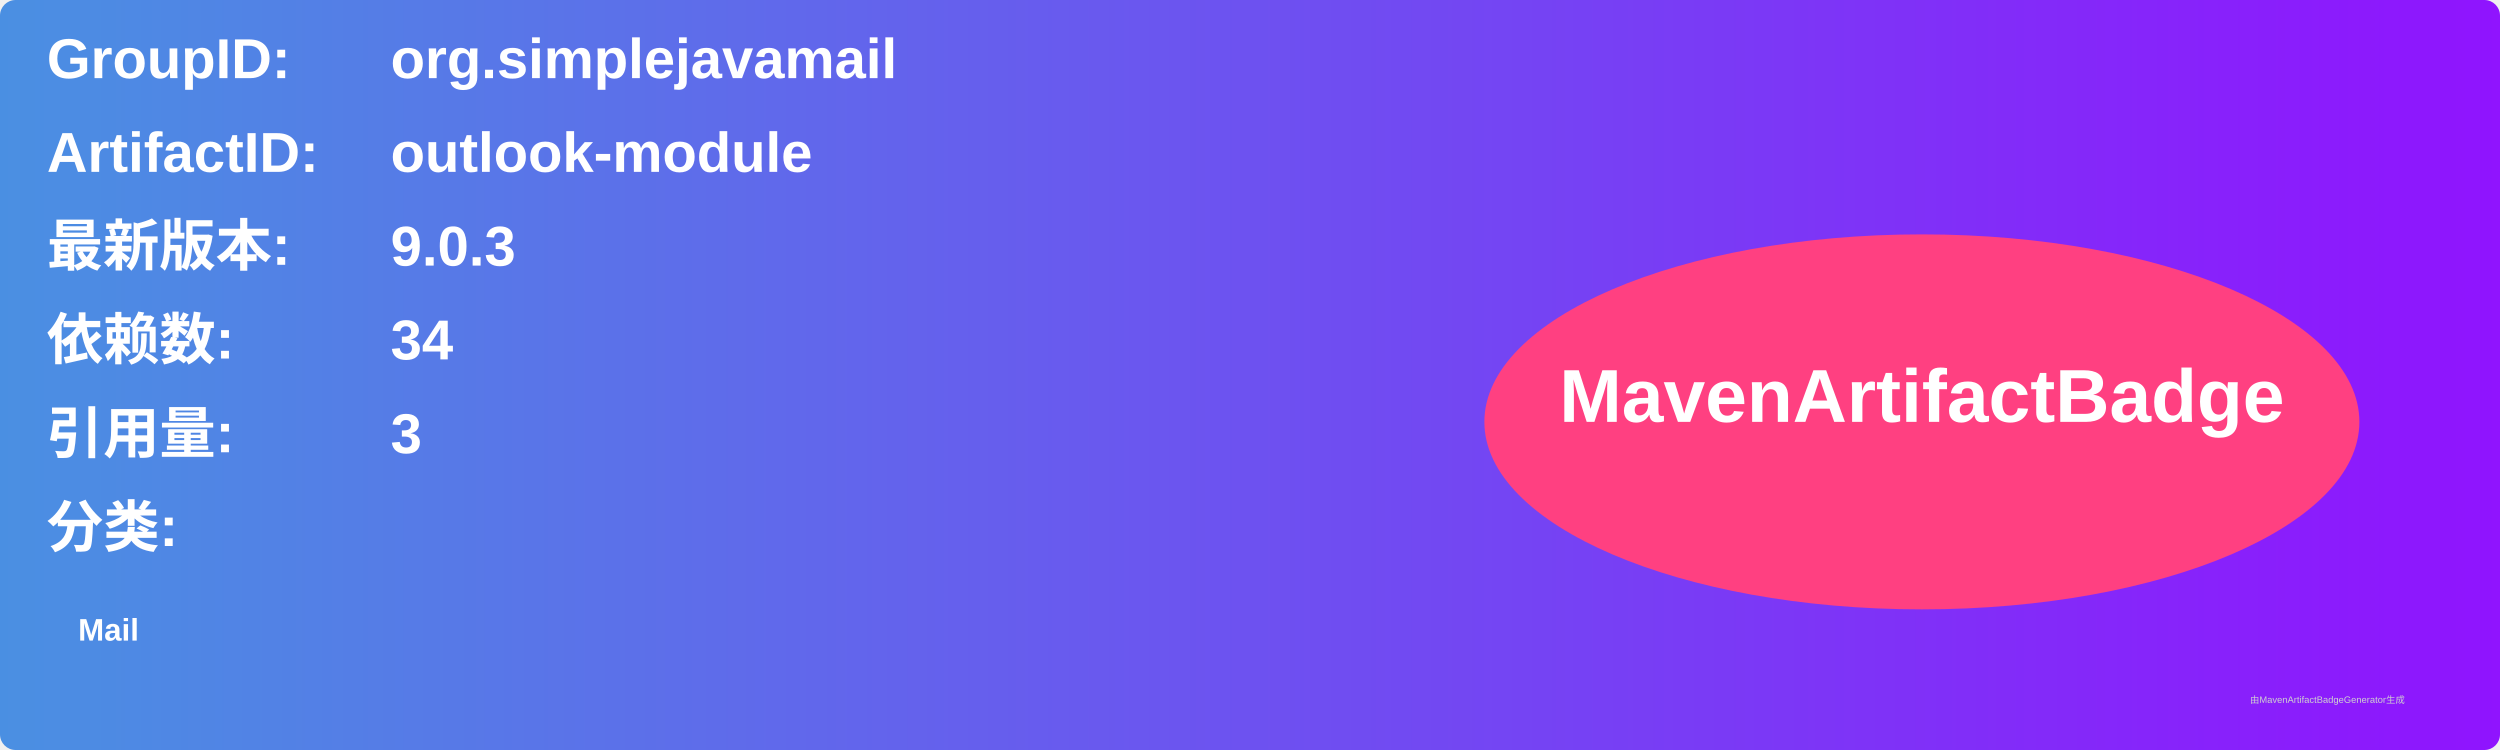
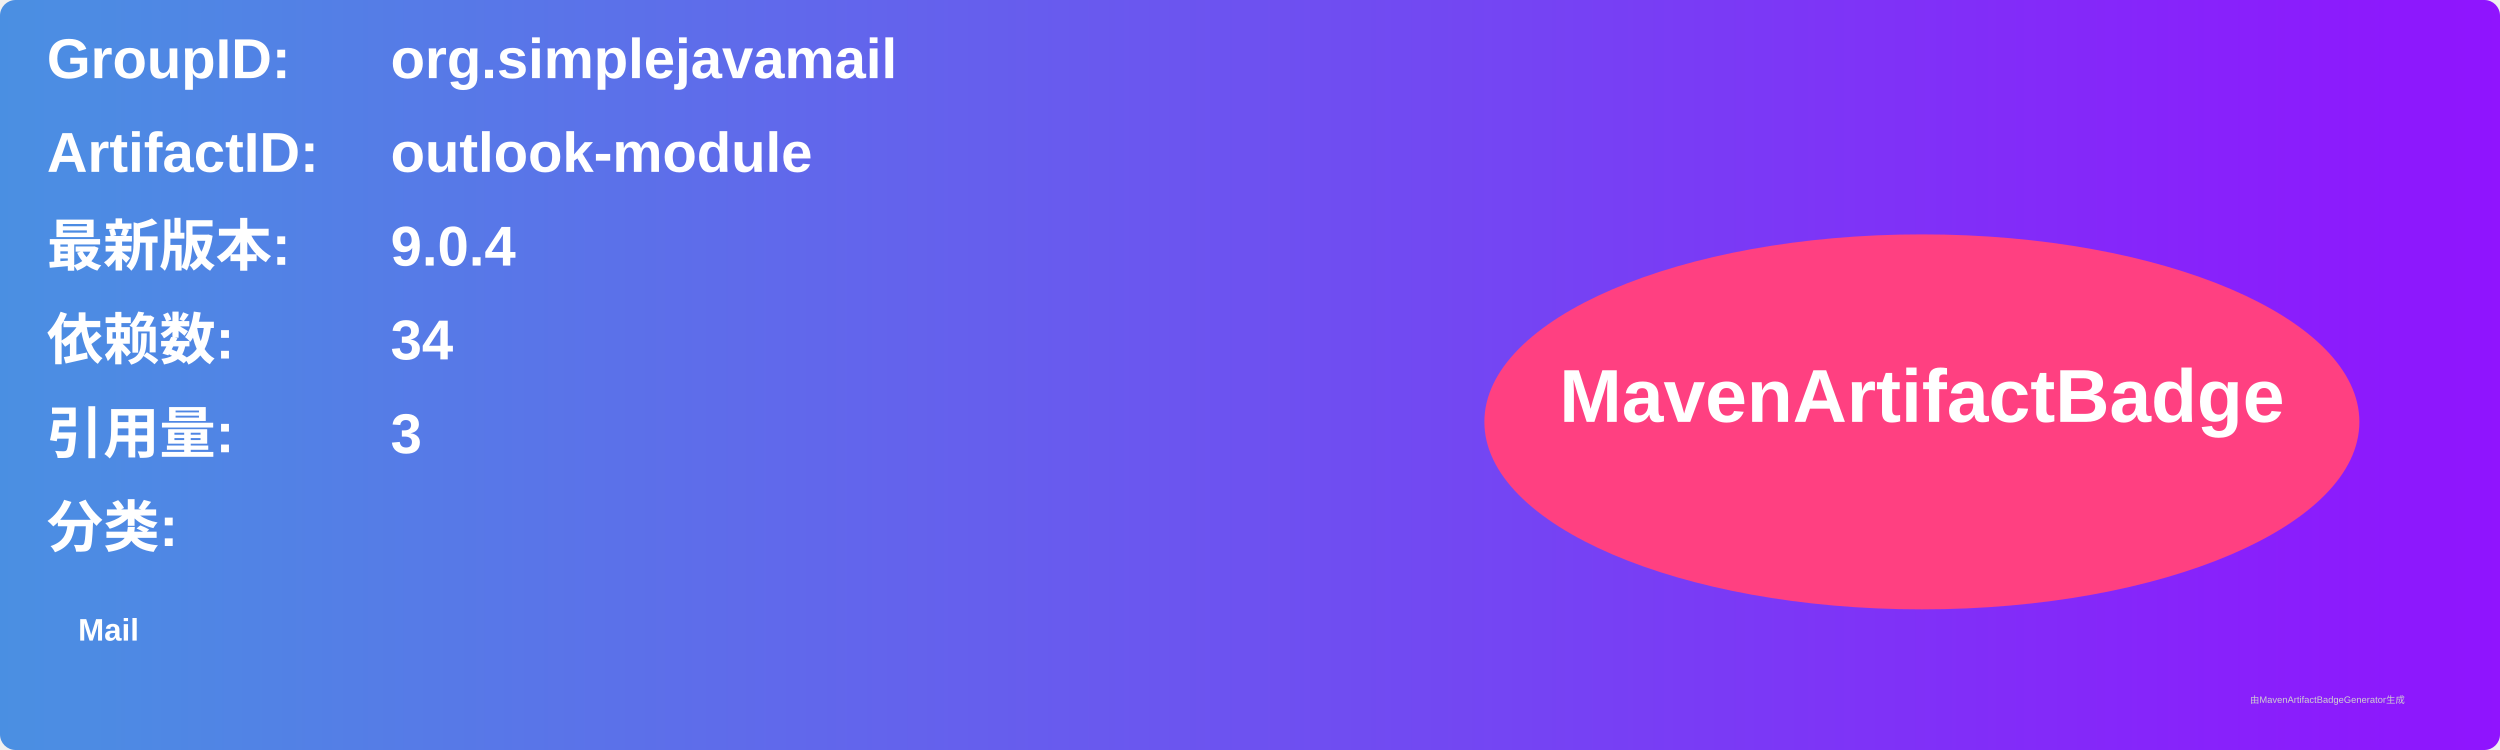
<svg xmlns="http://www.w3.org/2000/svg" width="800" height="240" viewBox="0 0 800 240">
  <linearGradient id="grad" x1="0%" y1="0%" x2="100%" y2="0%">
    <stop offset="0%" stop-color="#4a90e2" />
    <stop offset="100%" stop-color="#9013fe" />
  </linearGradient>
  <rect width="100%" height="100%" rx="5" ry="5" fill="url(#grad)" />
  <g transform="translate(15, 15)">
    <text x="0" y="10" font-family="Arial" font-size="18" fill="white" font-weight="bold" width="260">GroupID:</text>
    <text x="110" y="10" font-family="Arial" font-size="18" fill="white" font-weight="bold" width="460">org.simplejavamail</text>
    <text x="0" y="40" font-family="Arial" font-size="18" fill="white" font-weight="bold" width="260">ArtifactID:</text>
    <text x="110" y="40" font-family="Arial" font-size="18" fill="white" font-weight="bold" width="460">outlook-module</text>
    <text x="0" y="70" font-family="Arial" font-size="18" fill="white" font-weight="bold">最新版本:</text>
    <text x="110" y="70" font-family="Arial" font-size="18" fill="white" font-weight="bold">
-       <tspan font-weight="bold">9.0.3</tspan>
+       <tspan font-weight="bold">9.0.4</tspan>
    </text>
    <text x="0" y="100" font-family="Arial" font-size="18" fill="white" font-weight="bold">依赖数: </text>
    <text x="110" y="100" font-family="Arial" font-size="18" fill="white">
      <tspan font-weight="bold">34</tspan>
    </text>
    <text x="0" y="130" font-family="Arial" font-size="18" fill="white" font-weight="bold">引用量: </text>
    <text x="110" y="130" font-family="Arial" font-size="18" fill="white">
      <tspan font-weight="bold">3</tspan>
    </text>
    <text x="0" y="160" font-family="Arial" font-size="18" fill="white" font-weight="bold">分类:</text>
    <text x="10" y="190" font-family="Arial" font-size="10" fill="white">
      <tspan font-weight="bold">Mail</tspan>
    </text>
    <ellipse cx="600" cy="120" rx="140" ry="60" fill="#ff4081" />
    <text x="600" y="120" text-anchor="middle" font-family="Arial" font-size="24" fill="white" font-weight="bold">MavenArtifactBadge</text>
  </g>
  <text x="720" y="225" font-family="Arial" font-size="3" fill="#d0d0d0">由MavenArtifactBadgeGenerator生成</text>
</svg>
